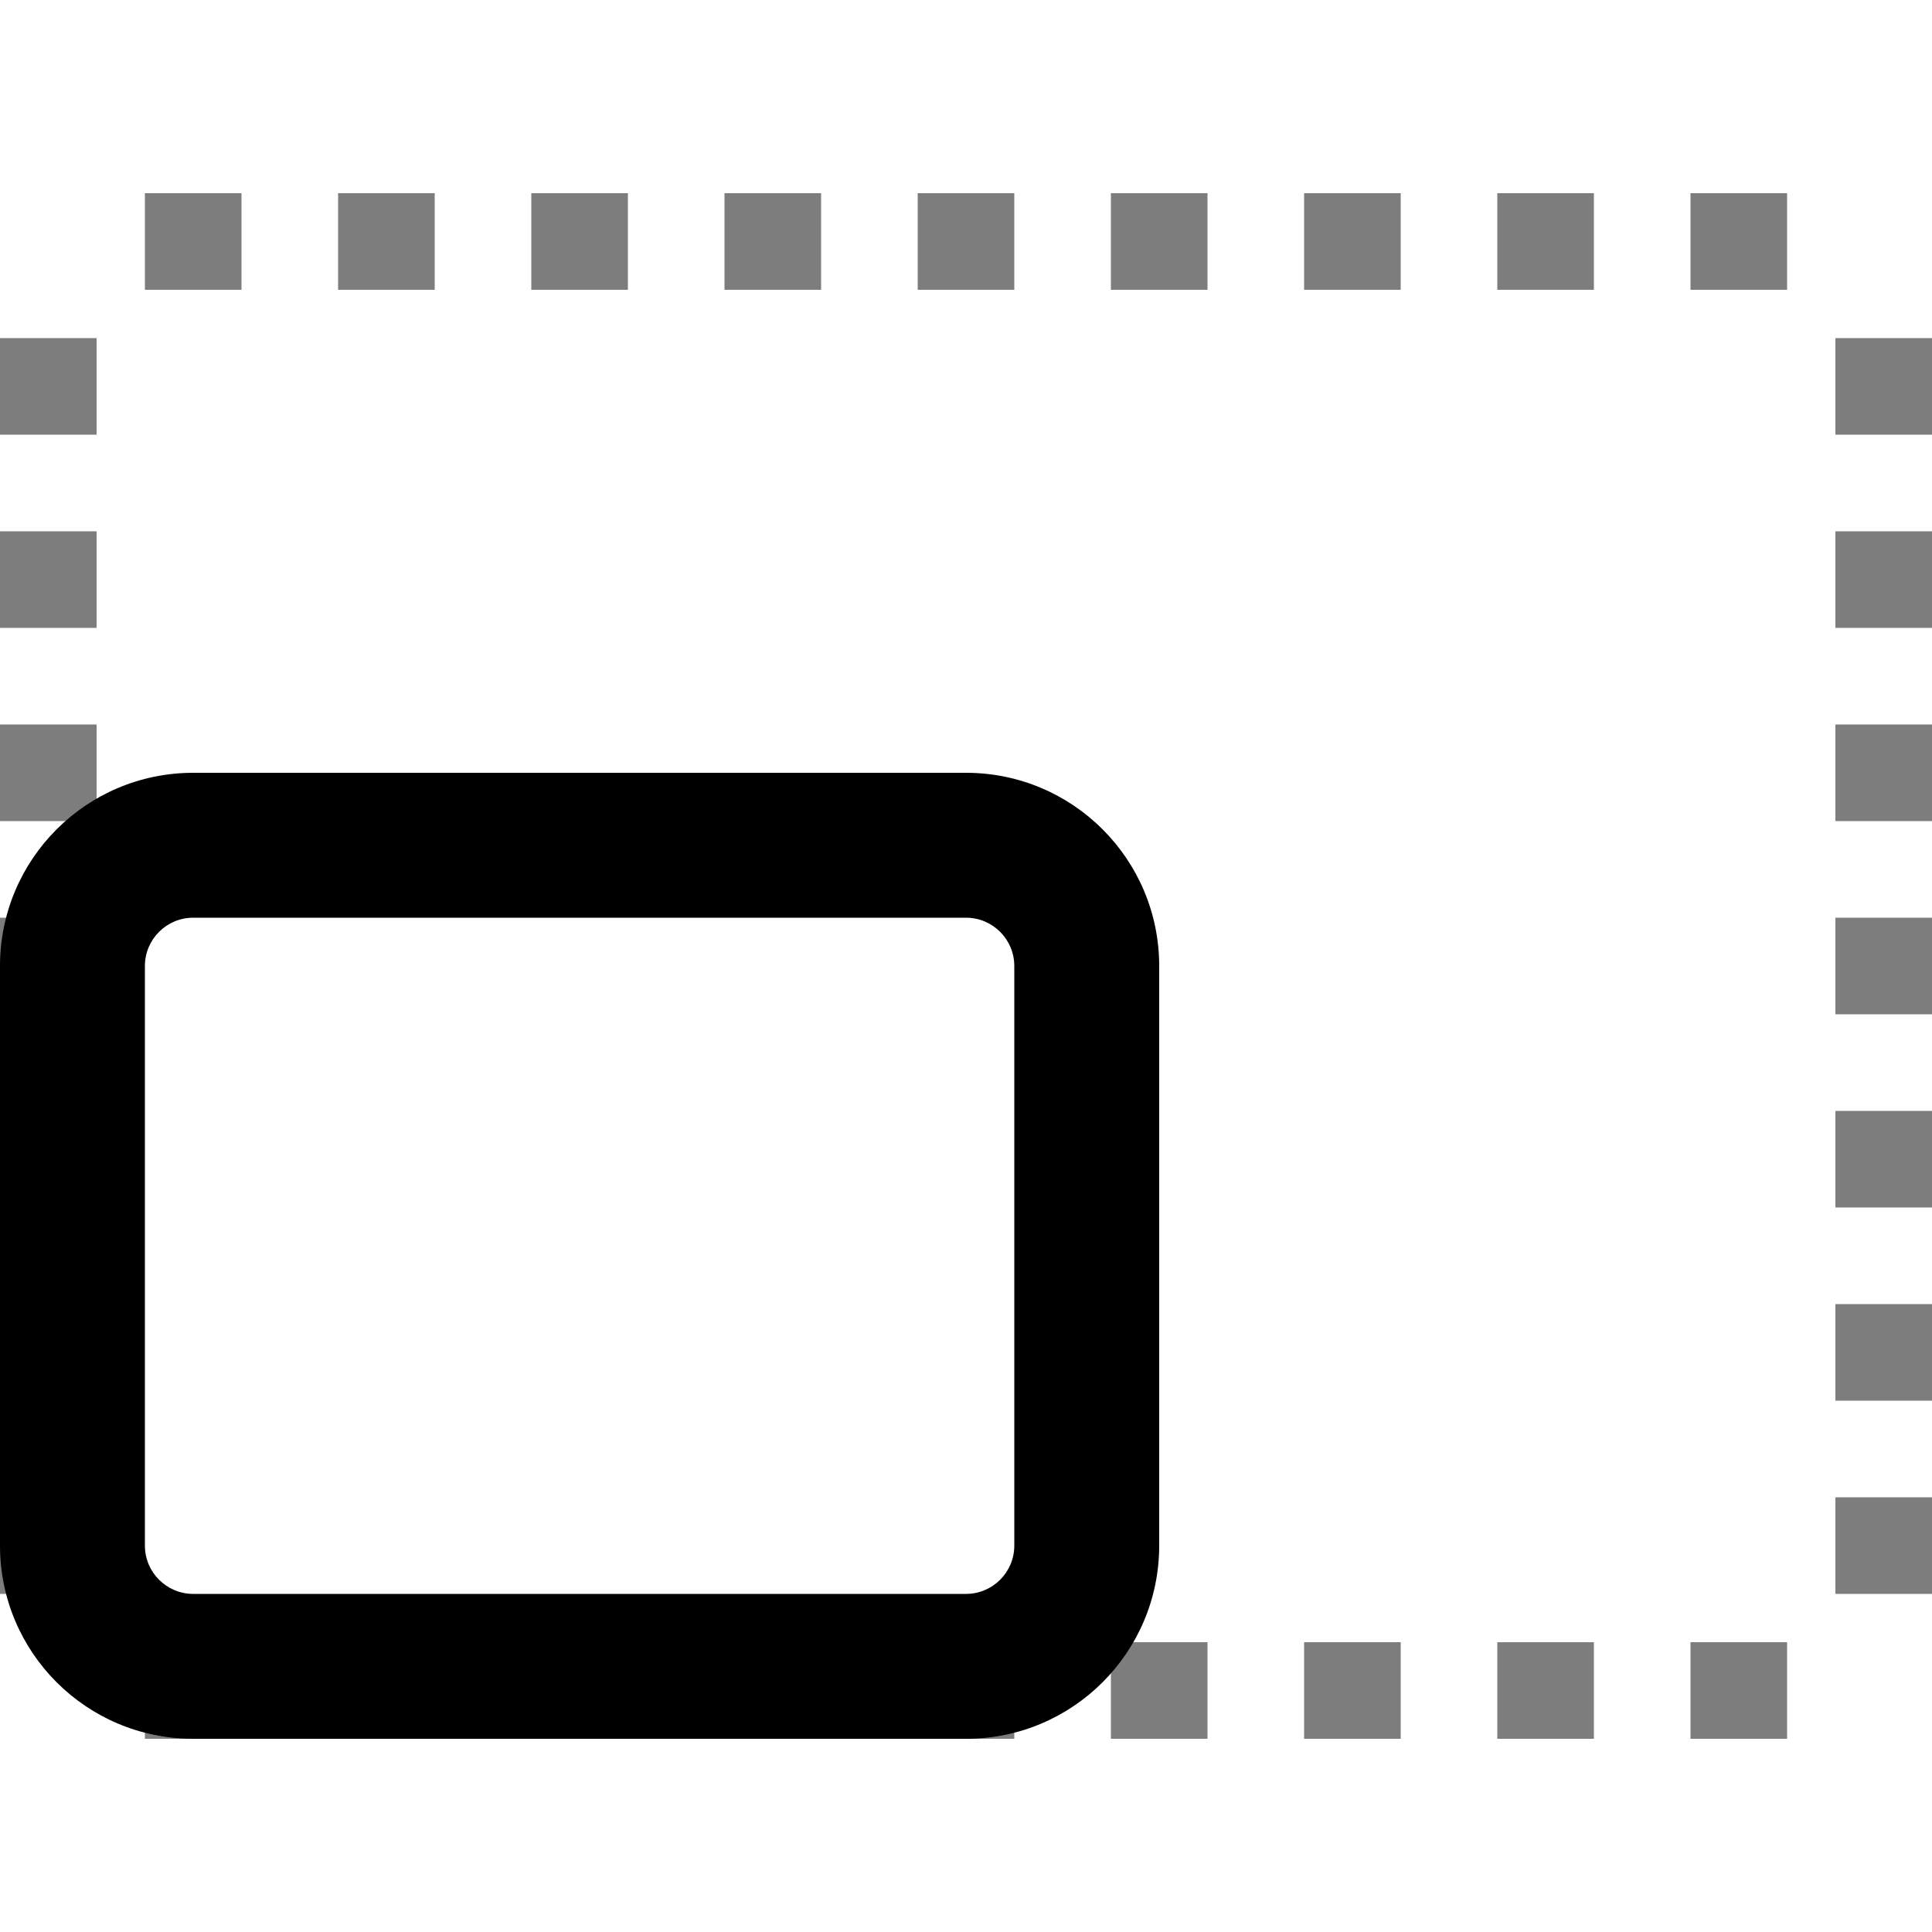
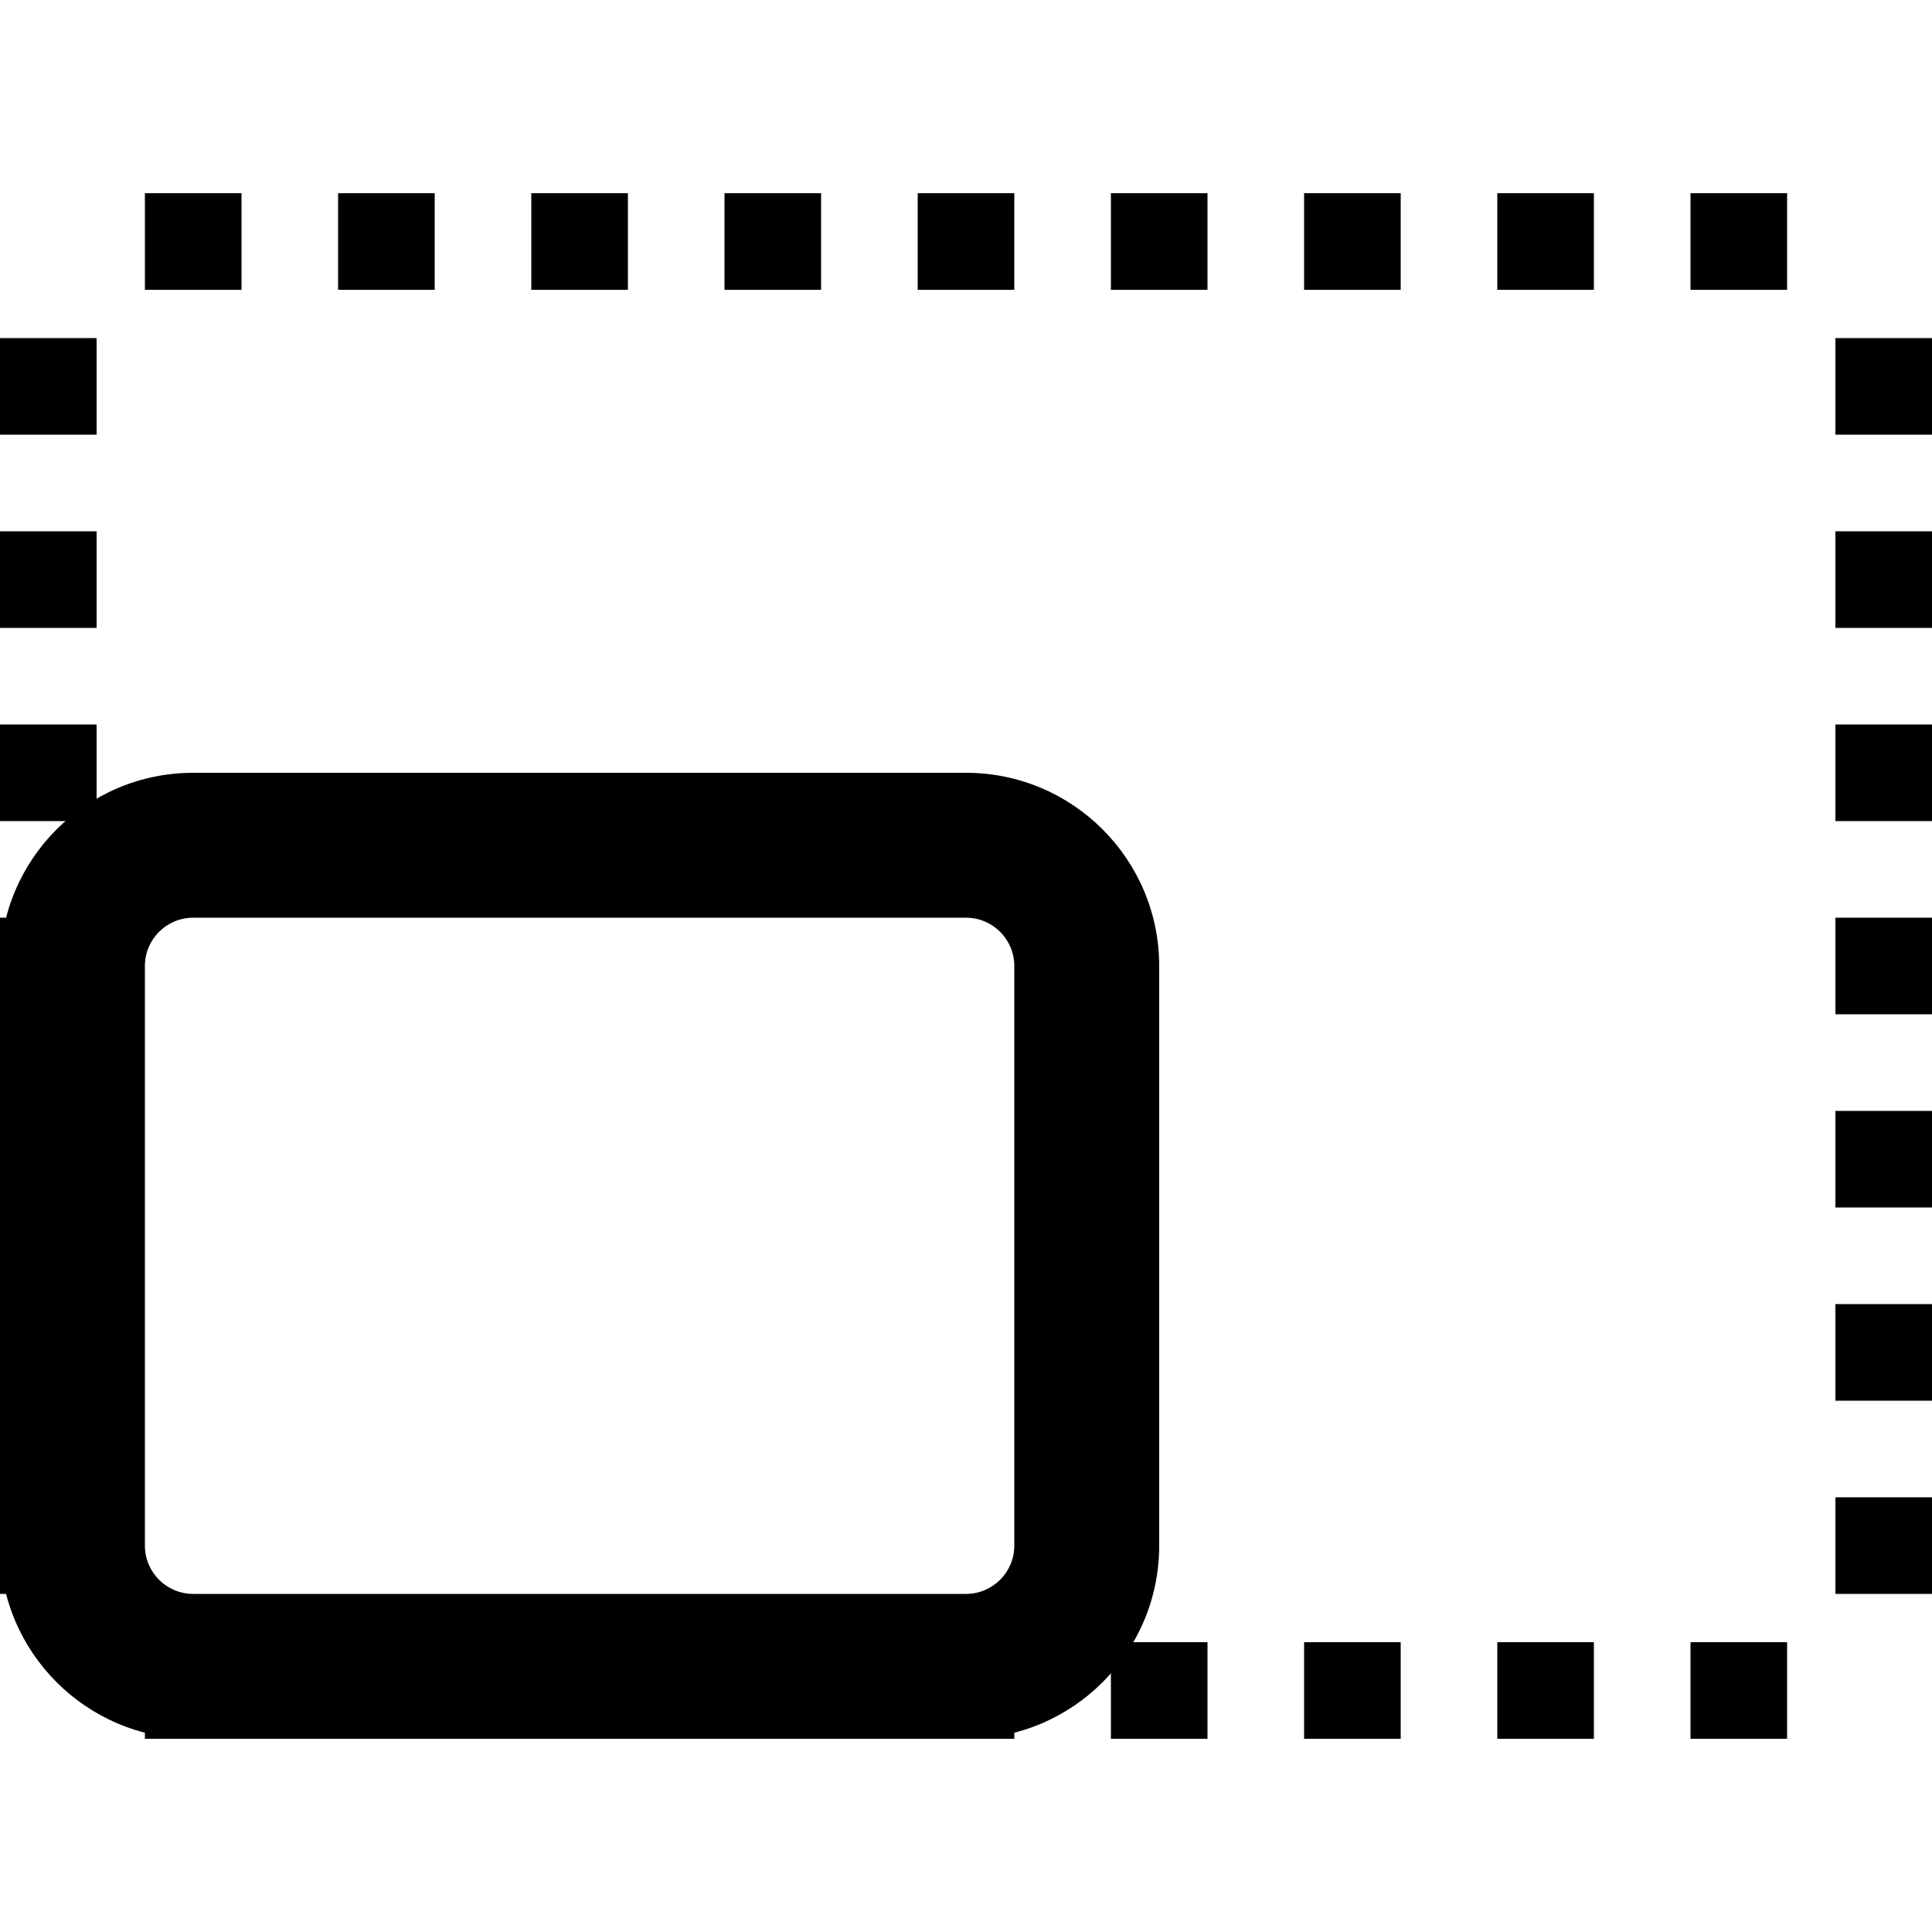
- <svg xmlns="http://www.w3.org/2000/svg" width="20" height="20" viewBox="0 0 20 20">
-   <g fill="none" fill-rule="evenodd">
-     <path fill="#7D7D7D" fill-rule="nonzero" d="M2.5,15 L2.5,16 L1.5,16 L1.5,15 L2.5,15 Z M4.5,15 L4.5,16 L3.5,16 L3.5,15 L4.5,15 Z M6.5,15 L6.5,16 L5.5,16 L5.5,15 L6.5,15 Z M8.5,15 L8.5,16 L7.5,16 L7.5,15 L8.5,15 Z M10.5,15 L10.5,16 L9.5,16 L9.5,15 L10.5,15 Z M12.5,15 L12.5,16 L11.5,16 L11.5,15 L12.5,15 Z M14.5,15 L14.5,16 L13.5,16 L13.5,15 L14.5,15 Z M16.5,15 L16.5,16 L15.5,16 L15.5,15 L16.5,15 Z M18.5,15 L18.5,16 L17.5,16 L17.5,15 L18.5,15 Z M1,13.5 L1,14.5 L0,14.5 L0,13.5 L1,13.5 Z M20,13.5 L20,14.5 L19,14.5 L19,13.5 L20,13.5 Z M1,11.5 L1,12.5 L0,12.5 L0,11.5 L1,11.5 Z M20,11.5 L20,12.5 L19,12.5 L19,11.5 L20,11.5 Z M1,9.5 L1,10.5 L0,10.5 L0,9.5 L1,9.5 Z M20,9.5 L20,10.5 L19,10.5 L19,9.5 L20,9.5 Z M1,7.5 L1,8.5 L0,8.5 L0,7.5 L1,7.5 Z M20,7.5 L20,8.5 L19,8.5 L19,7.5 L20,7.5 Z M1,5.5 L1,6.5 L0,6.5 L0,5.5 L1,5.5 Z M20,5.5 L20,6.5 L19,6.5 L19,5.5 L20,5.5 Z M1,3.5 L1,4.5 L0,4.5 L0,3.5 L1,3.5 Z M20,3.5 L20,4.5 L19,4.5 L19,3.5 L20,3.5 Z M20,1.5 L20,2.5 L19,2.5 L19,1.5 L20,1.5 Z M1,1.5 L1,2.5 L0,2.5 L0,1.5 L1,1.5 Z M14.5,0 L14.5,1 L13.5,1 L13.5,0 L14.5,0 Z M16.5,0 L16.5,1 L15.5,1 L15.5,0 L16.5,0 Z M18.5,0 L18.5,1 L17.5,1 L17.5,0 L18.5,0 Z M10.5,0 L10.5,1 L9.5,1 L9.5,0 L10.5,0 Z M8.5,0 L8.5,1 L7.5,1 L7.5,0 L8.5,0 Z M6.5,0 L6.5,1 L5.5,1 L5.5,0 L6.5,0 Z M4.5,0 L4.5,1 L3.5,1 L3.5,0 L4.5,0 Z M12.5,0 L12.5,1 L11.5,1 L11.5,0 L12.5,0 Z M2.5,0 L2.5,1 L1.5,1 L1.5,0 L2.5,0 Z" transform="translate(0 2)" />
-     <path fill="#000" fill-rule="nonzero" d="M10,8 L2,8 C0.895,8 0,8.895 0,10 L0,16 C0,17.105 0.895,18 2,18 L10,18 C11.105,18 12,17.105 12,16 L12,10 C12,8.895 11.105,8 10,8 Z M10,9.5 C10.276,9.5 10.5,9.724 10.5,10 L10.5,16 C10.5,16.276 10.276,16.5 10,16.5 L2,16.5 C1.724,16.5 1.5,16.276 1.5,16 L1.5,10 C1.5,9.724 1.724,9.5 2,9.5 L10,9.5 Z" />
+ <svg xmlns="http://www.w3.org/2000/svg" width="20" height="20">
+   <g>
+     <path d="M2.5 17v1h-1v-1h1zm2 0v1h-1v-1h1zm2 0v1h-1v-1h1zm2 0v1h-1v-1h1zm2 0v1h-1v-1h1zm2 0v1h-1v-1h1zm2 0v1h-1v-1h1zm2 0v1h-1v-1h1zm2 0v1h-1v-1h1zM1 15.5v1H0v-1h1zm19 0v1h-1v-1h1zm-19-2v1H0v-1h1zm19 0v1h-1v-1h1zm-19-2v1H0v-1h1zm19 0v1h-1v-1h1zm-19-2v1H0v-1h1zm19 0v1h-1v-1h1zm-19-2v1H0v-1h1zm19 0v1h-1v-1h1zm-19-2v1H0v-1h1zm19 0v1h-1v-1h1zm0-2v1h-1v-1h1zm-19 0v1H0v-1h1zM14.5 2v1h-1V2h1zm2 0v1h-1V2h1zm2 0v1h-1V2h1zm-8 0v1h-1V2h1zm-2 0v1h-1V2h1zm-2 0v1h-1V2h1zm-2 0v1h-1V2h1zm8 0v1h-1V2h1zm-10 0v1h-1V2h1z" />
+     <path d="M10 8H2a2 2 0 0 0-2 2v6a2 2 0 0 0 2 2h8a2 2 0 0 0 2-2v-6a2 2 0 0 0-2-2zm0 1.5a.5.5 0 0 1 .5.5v6a.5.5 0 0 1-.5.5H2a.5.5 0 0 1-.5-.5v-6a.5.5 0 0 1 .5-.5h8z" />
  </g>
</svg>
